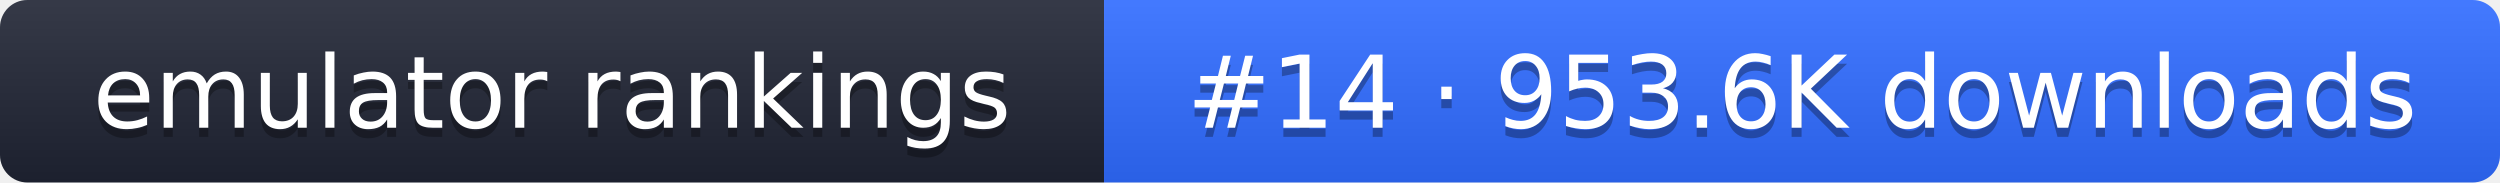
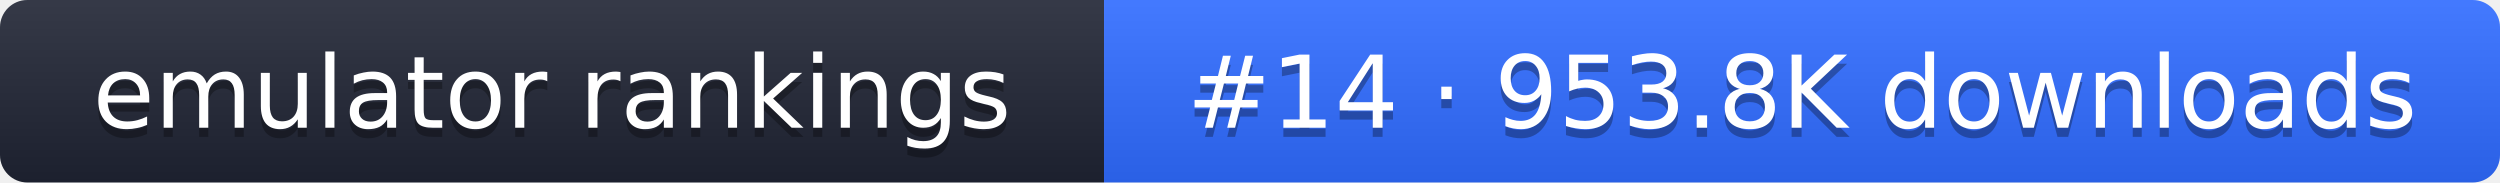
- <svg xmlns="http://www.w3.org/2000/svg" width="274" height="20" role="img" aria-label="emulator rankings: #14 · 953.6K downloads">
+ <svg xmlns="http://www.w3.org/2000/svg" width="274" height="20" role="img" aria-label="emulator rankings: #14 · 953.8K downloads">
  <linearGradient id="g" x2="0" y2="100%">
    <stop offset="0" stop-color="#fff" stop-opacity=".1" />
    <stop offset="1" stop-opacity=".1" />
  </linearGradient>
  <clipPath id="r">
    <rect width="274" height="20" rx="3" fill="#fff" />
  </clipPath>
  <g clip-path="url(#r)">
    <rect width="121" height="20" fill="#1f2433" />
    <rect x="121" width="153" height="20" fill="#2f6bff" />
    <rect width="274" height="20" fill="url(#g)" />
  </g>
  <g fill="#fff" text-anchor="middle" font-family="Verdana,DejaVu Sans,sans-serif" font-size="11">
    <text x="60.5" y="15" fill="#010101" fill-opacity=".3">emulator rankings</text>
    <text x="60.5" y="14">emulator rankings</text>
-     <text x="197.5" y="15" fill="#010101" fill-opacity=".3">#14 · 953.6K downloads</text>
-     <text x="197.5" y="14">#14 · 953.6K downloads</text>
+     <text x="197.5" y="15" fill="#010101" fill-opacity=".3">#14 · 953.8K downloads</text>
+     <text x="197.5" y="14">#14 · 953.8K downloads</text>
  </g>
</svg>
